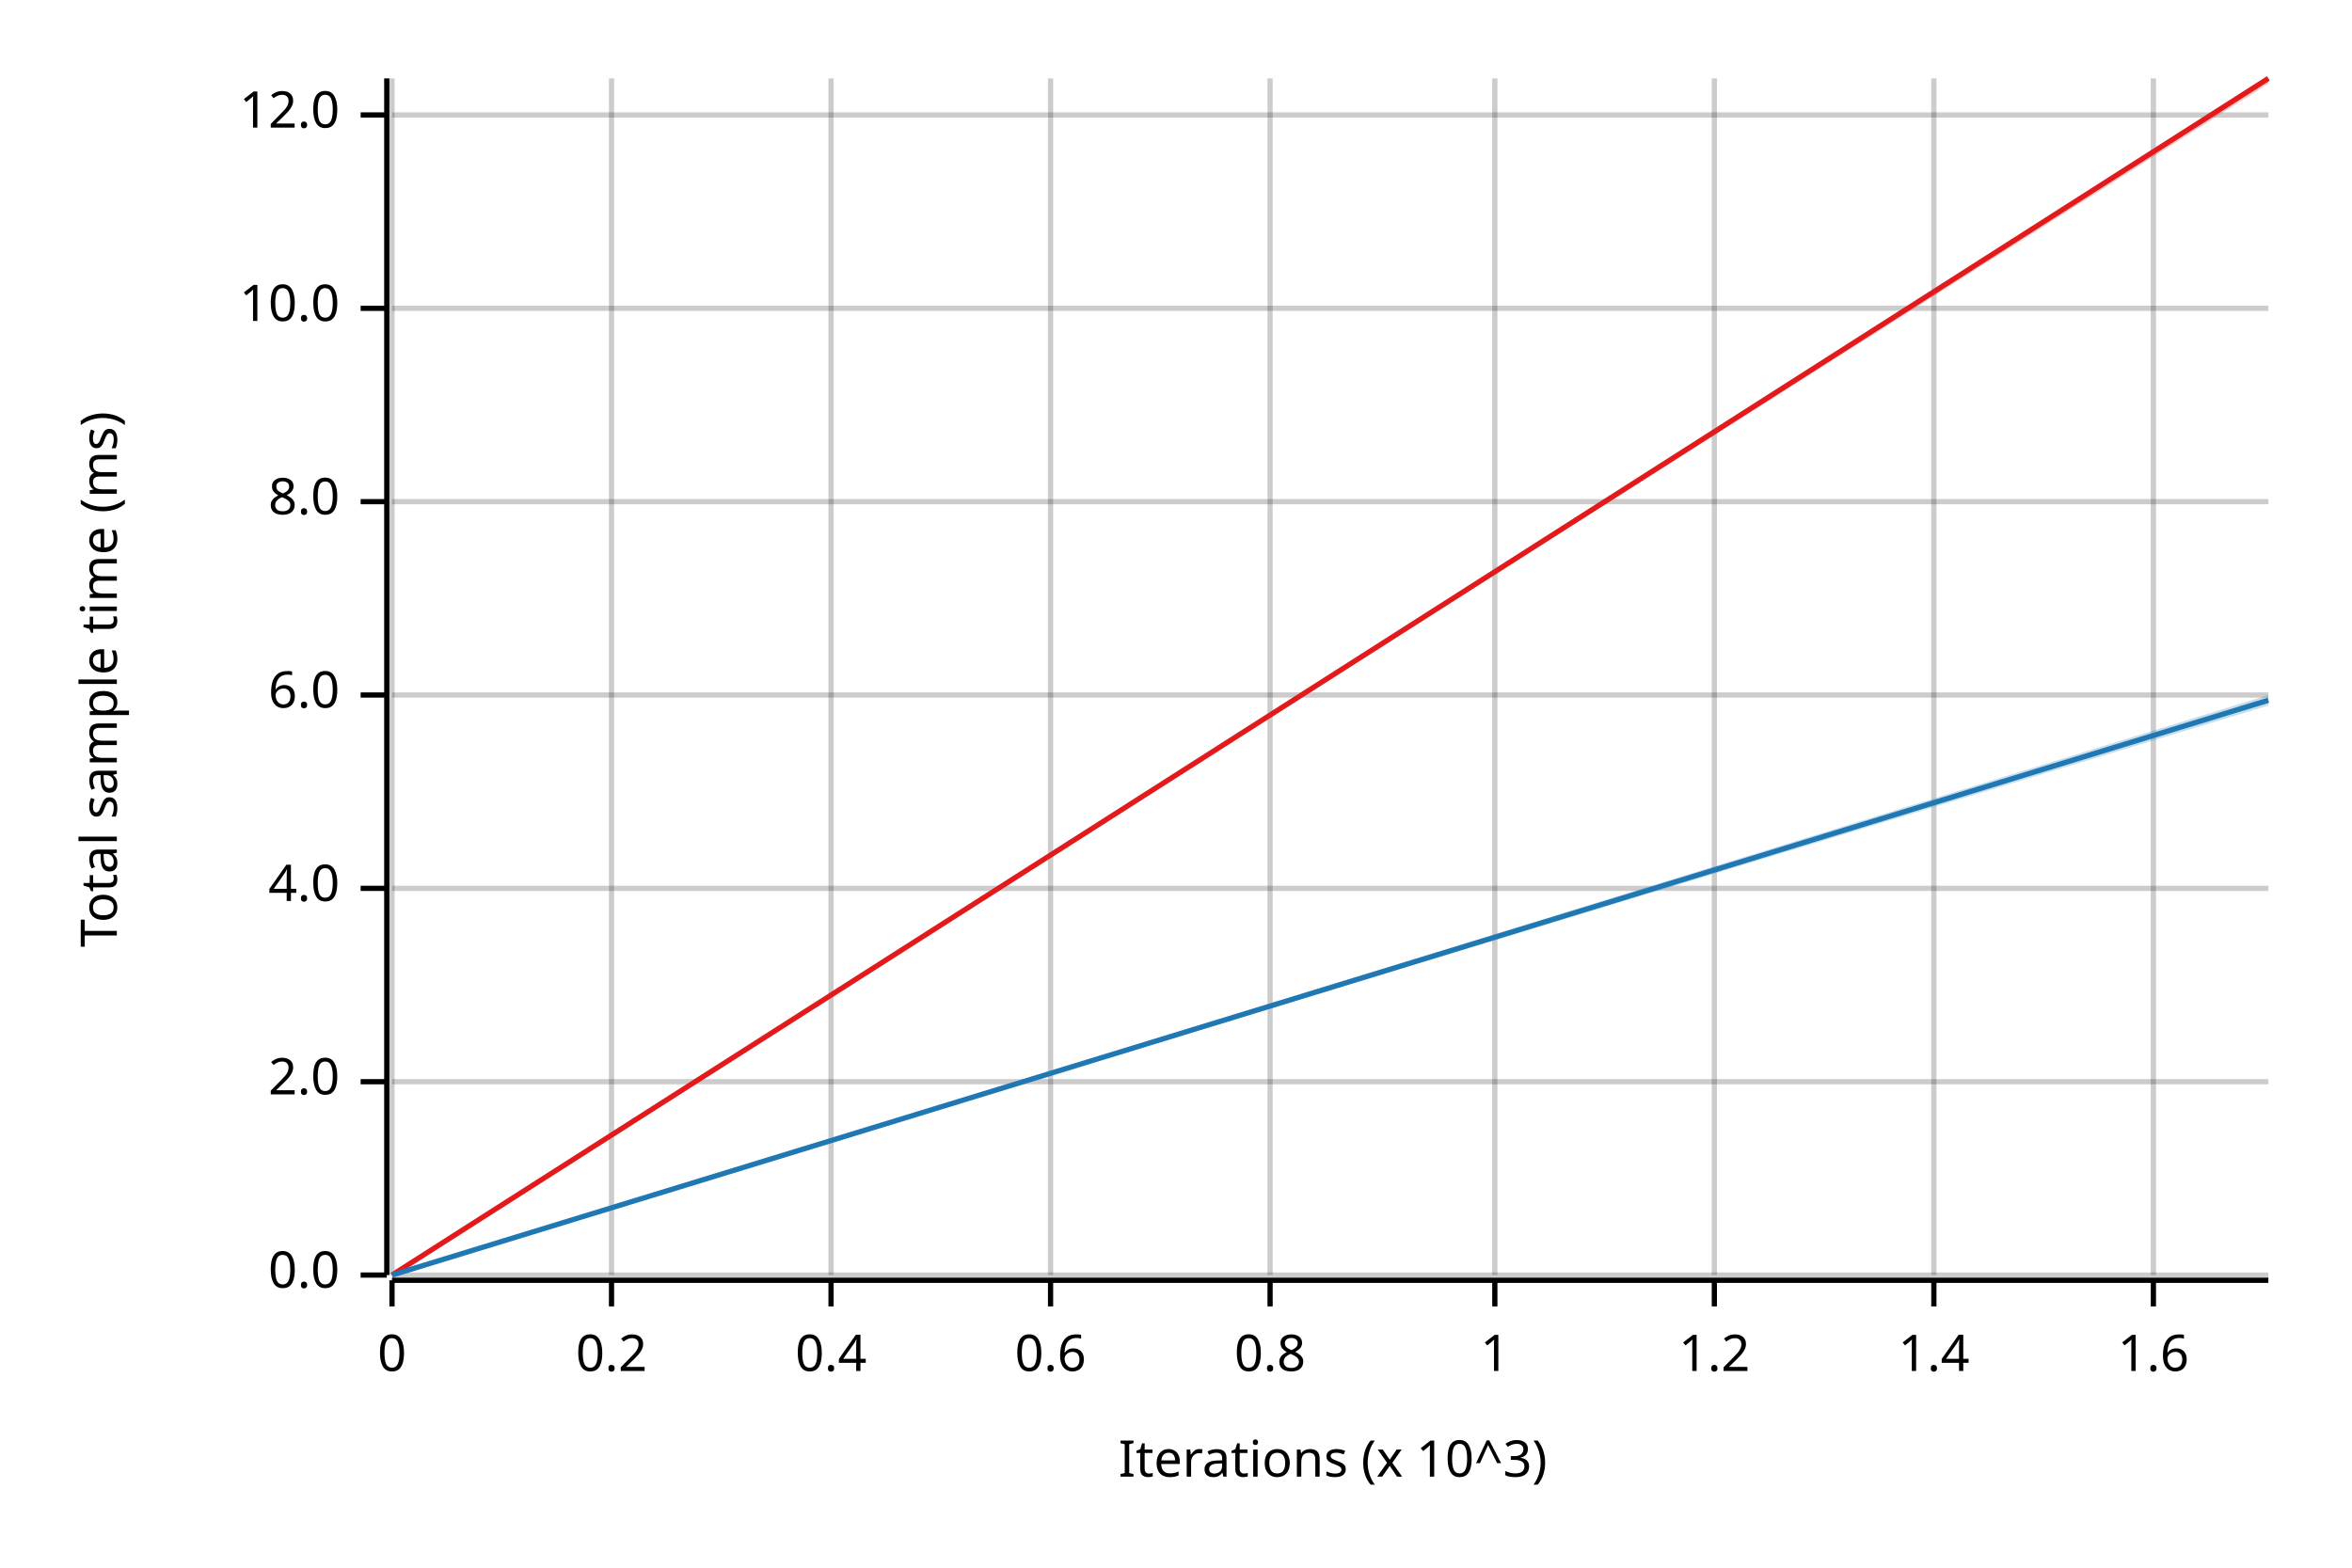
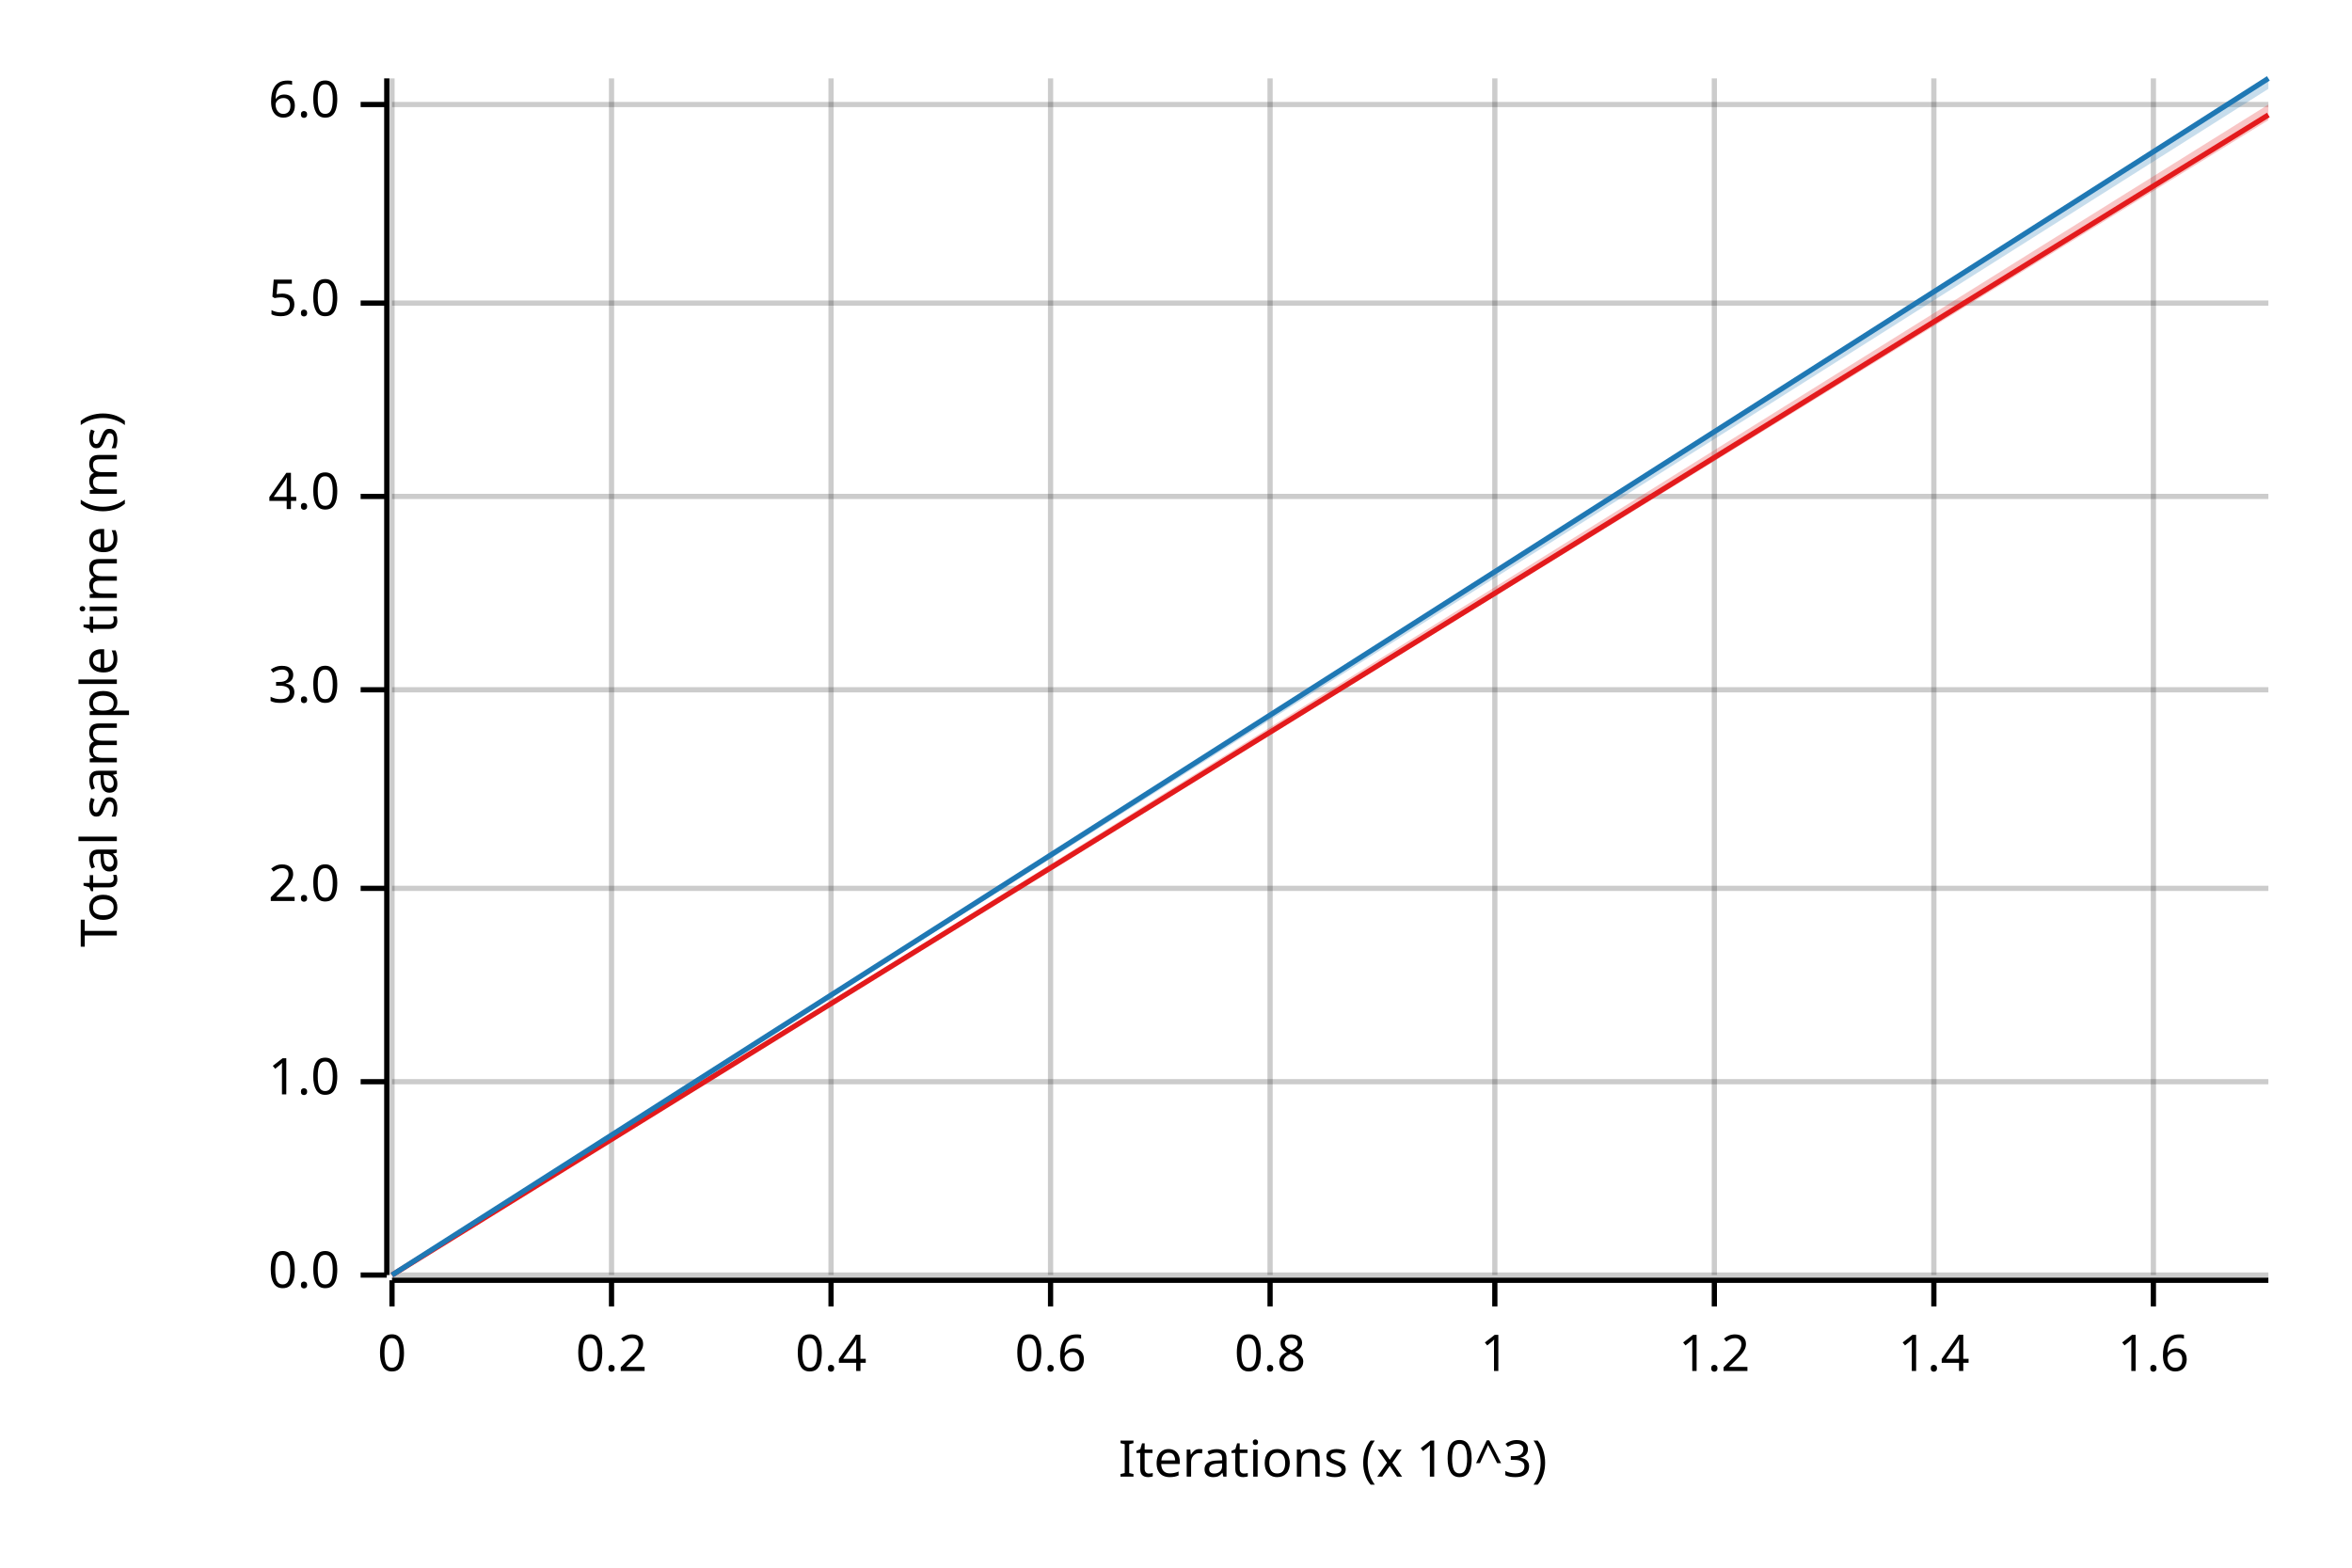
<svg xmlns="http://www.w3.org/2000/svg" width="450" height="300" viewBox="0 0 450 300">
  <text x="15" y="130" dy="0.76em" text-anchor="middle" font-family="sans-serif" font-size="9.677" opacity="1" fill="#000000" transform="rotate(270, 15, 130)">
Total sample time (ms)
</text>
  <text x="255" y="285" dy="-0.5ex" text-anchor="middle" font-family="sans-serif" font-size="9.677" opacity="1" fill="#000000">
Iterations (x 10^3)
</text>
  <line opacity="0.2" stroke="#000000" stroke-width="1" x1="75" y1="244" x2="75" y2="15" />
  <line opacity="0.2" stroke="#000000" stroke-width="1" x1="117" y1="244" x2="117" y2="15" />
  <line opacity="0.2" stroke="#000000" stroke-width="1" x1="159" y1="244" x2="159" y2="15" />
  <line opacity="0.2" stroke="#000000" stroke-width="1" x1="201" y1="244" x2="201" y2="15" />
  <line opacity="0.2" stroke="#000000" stroke-width="1" x1="243" y1="244" x2="243" y2="15" />
  <line opacity="0.2" stroke="#000000" stroke-width="1" x1="286" y1="244" x2="286" y2="15" />
  <line opacity="0.2" stroke="#000000" stroke-width="1" x1="328" y1="244" x2="328" y2="15" />
  <line opacity="0.2" stroke="#000000" stroke-width="1" x1="370" y1="244" x2="370" y2="15" />
  <line opacity="0.2" stroke="#000000" stroke-width="1" x1="412" y1="244" x2="412" y2="15" />
  <line opacity="0.2" stroke="#000000" stroke-width="1" x1="75" y1="244" x2="434" y2="244" />
  <line opacity="0.2" stroke="#000000" stroke-width="1" x1="75" y1="207" x2="434" y2="207" />
  <line opacity="0.2" stroke="#000000" stroke-width="1" x1="75" y1="170" x2="434" y2="170" />
-   <line opacity="0.2" stroke="#000000" stroke-width="1" x1="75" y1="133" x2="434" y2="133" />
-   <line opacity="0.2" stroke="#000000" stroke-width="1" x1="75" y1="96" x2="434" y2="96" />
-   <line opacity="0.2" stroke="#000000" stroke-width="1" x1="75" y1="59" x2="434" y2="59" />
-   <line opacity="0.2" stroke="#000000" stroke-width="1" x1="75" y1="22" x2="434" y2="22" />
+   <line opacity="0.2" stroke="#000000" stroke-width="1" x1="75" y1="132" x2="434" y2="132" />
+   <line opacity="0.2" stroke="#000000" stroke-width="1" x1="75" y1="95" x2="434" y2="95" />
+   <line opacity="0.2" stroke="#000000" stroke-width="1" x1="75" y1="58" x2="434" y2="58" />
+   <line opacity="0.2" stroke="#000000" stroke-width="1" x1="75" y1="20" x2="434" y2="20" />
  <polyline fill="none" opacity="1" stroke="#000000" stroke-width="1" points="74,15 74,244 " />
  <text x="65" y="244" dy="0.5ex" text-anchor="end" font-family="sans-serif" font-size="9.677" opacity="1" fill="#000000">
0.0
</text>
  <polyline fill="none" opacity="1" stroke="#000000" stroke-width="1" points="69,244 74,244 " />
  <text x="65" y="207" dy="0.5ex" text-anchor="end" font-family="sans-serif" font-size="9.677" opacity="1" fill="#000000">
- 2.0
+ 1.0
</text>
  <polyline fill="none" opacity="1" stroke="#000000" stroke-width="1" points="69,207 74,207 " />
  <text x="65" y="170" dy="0.5ex" text-anchor="end" font-family="sans-serif" font-size="9.677" opacity="1" fill="#000000">
+ 2.0
+ </text>
+   <polyline fill="none" opacity="1" stroke="#000000" stroke-width="1" points="69,170 74,170 " />
+   <text x="65" y="132" dy="0.5ex" text-anchor="end" font-family="sans-serif" font-size="9.677" opacity="1" fill="#000000">
+ 3.0
+ </text>
+   <polyline fill="none" opacity="1" stroke="#000000" stroke-width="1" points="69,132 74,132 " />
+   <text x="65" y="95" dy="0.5ex" text-anchor="end" font-family="sans-serif" font-size="9.677" opacity="1" fill="#000000">
4.0
</text>
-   <polyline fill="none" opacity="1" stroke="#000000" stroke-width="1" points="69,170 74,170 " />
-   <text x="65" y="133" dy="0.5ex" text-anchor="end" font-family="sans-serif" font-size="9.677" opacity="1" fill="#000000">
+   <polyline fill="none" opacity="1" stroke="#000000" stroke-width="1" points="69,95 74,95 " />
+   <text x="65" y="58" dy="0.5ex" text-anchor="end" font-family="sans-serif" font-size="9.677" opacity="1" fill="#000000">
+ 5.0
+ </text>
+   <polyline fill="none" opacity="1" stroke="#000000" stroke-width="1" points="69,58 74,58 " />
+   <text x="65" y="20" dy="0.5ex" text-anchor="end" font-family="sans-serif" font-size="9.677" opacity="1" fill="#000000">
6.0
</text>
-   <polyline fill="none" opacity="1" stroke="#000000" stroke-width="1" points="69,133 74,133 " />
-   <text x="65" y="96" dy="0.5ex" text-anchor="end" font-family="sans-serif" font-size="9.677" opacity="1" fill="#000000">
- 8.0
- </text>
-   <polyline fill="none" opacity="1" stroke="#000000" stroke-width="1" points="69,96 74,96 " />
-   <text x="65" y="59" dy="0.5ex" text-anchor="end" font-family="sans-serif" font-size="9.677" opacity="1" fill="#000000">
- 10.0
- </text>
-   <polyline fill="none" opacity="1" stroke="#000000" stroke-width="1" points="69,59 74,59 " />
-   <text x="65" y="22" dy="0.5ex" text-anchor="end" font-family="sans-serif" font-size="9.677" opacity="1" fill="#000000">
- 12.0
- </text>
-   <polyline fill="none" opacity="1" stroke="#000000" stroke-width="1" points="69,22 74,22 " />
+   <polyline fill="none" opacity="1" stroke="#000000" stroke-width="1" points="69,20 74,20 " />
  <polyline fill="none" opacity="1" stroke="#000000" stroke-width="1" points="75,245 434,245 " />
  <text x="75" y="255" dy="0.76em" text-anchor="middle" font-family="sans-serif" font-size="9.677" opacity="1" fill="#000000">
0
</text>
  <polyline fill="none" opacity="1" stroke="#000000" stroke-width="1" points="75,245 75,250 " />
  <text x="117" y="255" dy="0.76em" text-anchor="middle" font-family="sans-serif" font-size="9.677" opacity="1" fill="#000000">
0.2
</text>
  <polyline fill="none" opacity="1" stroke="#000000" stroke-width="1" points="117,245 117,250 " />
  <text x="159" y="255" dy="0.76em" text-anchor="middle" font-family="sans-serif" font-size="9.677" opacity="1" fill="#000000">
0.4
</text>
  <polyline fill="none" opacity="1" stroke="#000000" stroke-width="1" points="159,245 159,250 " />
  <text x="201" y="255" dy="0.76em" text-anchor="middle" font-family="sans-serif" font-size="9.677" opacity="1" fill="#000000">
0.6
</text>
  <polyline fill="none" opacity="1" stroke="#000000" stroke-width="1" points="201,245 201,250 " />
  <text x="243" y="255" dy="0.76em" text-anchor="middle" font-family="sans-serif" font-size="9.677" opacity="1" fill="#000000">
0.8
</text>
  <polyline fill="none" opacity="1" stroke="#000000" stroke-width="1" points="243,245 243,250 " />
  <text x="286" y="255" dy="0.76em" text-anchor="middle" font-family="sans-serif" font-size="9.677" opacity="1" fill="#000000">
1
</text>
  <polyline fill="none" opacity="1" stroke="#000000" stroke-width="1" points="286,245 286,250 " />
  <text x="328" y="255" dy="0.76em" text-anchor="middle" font-family="sans-serif" font-size="9.677" opacity="1" fill="#000000">
1.2
</text>
  <polyline fill="none" opacity="1" stroke="#000000" stroke-width="1" points="328,245 328,250 " />
  <text x="370" y="255" dy="0.76em" text-anchor="middle" font-family="sans-serif" font-size="9.677" opacity="1" fill="#000000">
1.4
</text>
  <polyline fill="none" opacity="1" stroke="#000000" stroke-width="1" points="370,245 370,250 " />
  <text x="412" y="255" dy="0.76em" text-anchor="middle" font-family="sans-serif" font-size="9.677" opacity="1" fill="#000000">
1.6
</text>
  <polyline fill="none" opacity="1" stroke="#000000" stroke-width="1" points="412,245 412,250 " />
-   <polyline fill="none" opacity="1" stroke="#E31A1C" stroke-width="1" points="75,244 434,15 " />
-   <polygon opacity="0.25" fill="#E31A1C" points="75,244 434,16 434,15 " />
-   <polyline fill="none" opacity="1" stroke="#1F78B4" stroke-width="1" points="75,244 434,134 " />
-   <polygon opacity="0.25" fill="#1F78B4" points="75,244 434,135 434,133 " />
+   <polyline fill="none" opacity="1" stroke="#E31A1C" stroke-width="1" points="75,244 434,22 " />
+   <polygon opacity="0.25" fill="#E31A1C" points="75,244 434,23 434,20 " />
+   <polyline fill="none" opacity="1" stroke="#1F78B4" stroke-width="1" points="75,244 434,15 " />
+   <polygon opacity="0.25" fill="#1F78B4" points="75,244 434,17 434,15 " />
</svg>
